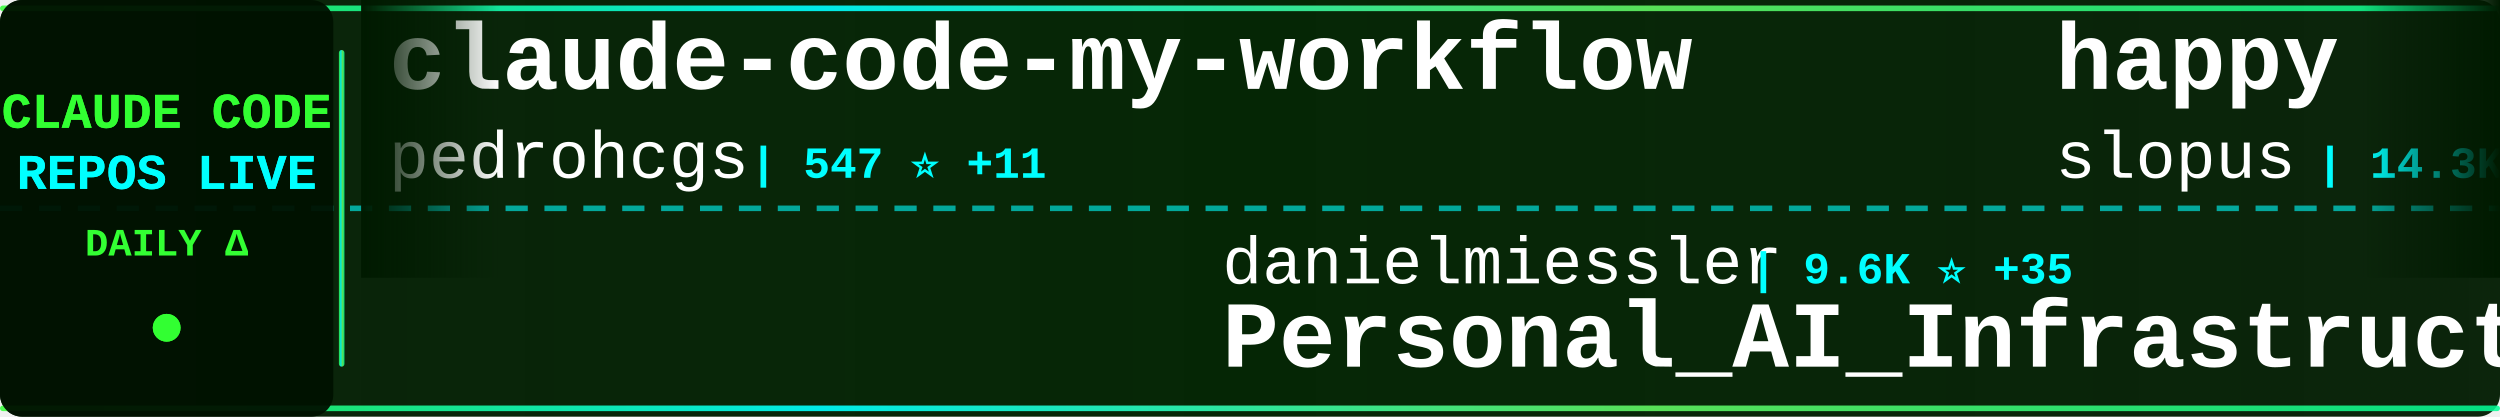
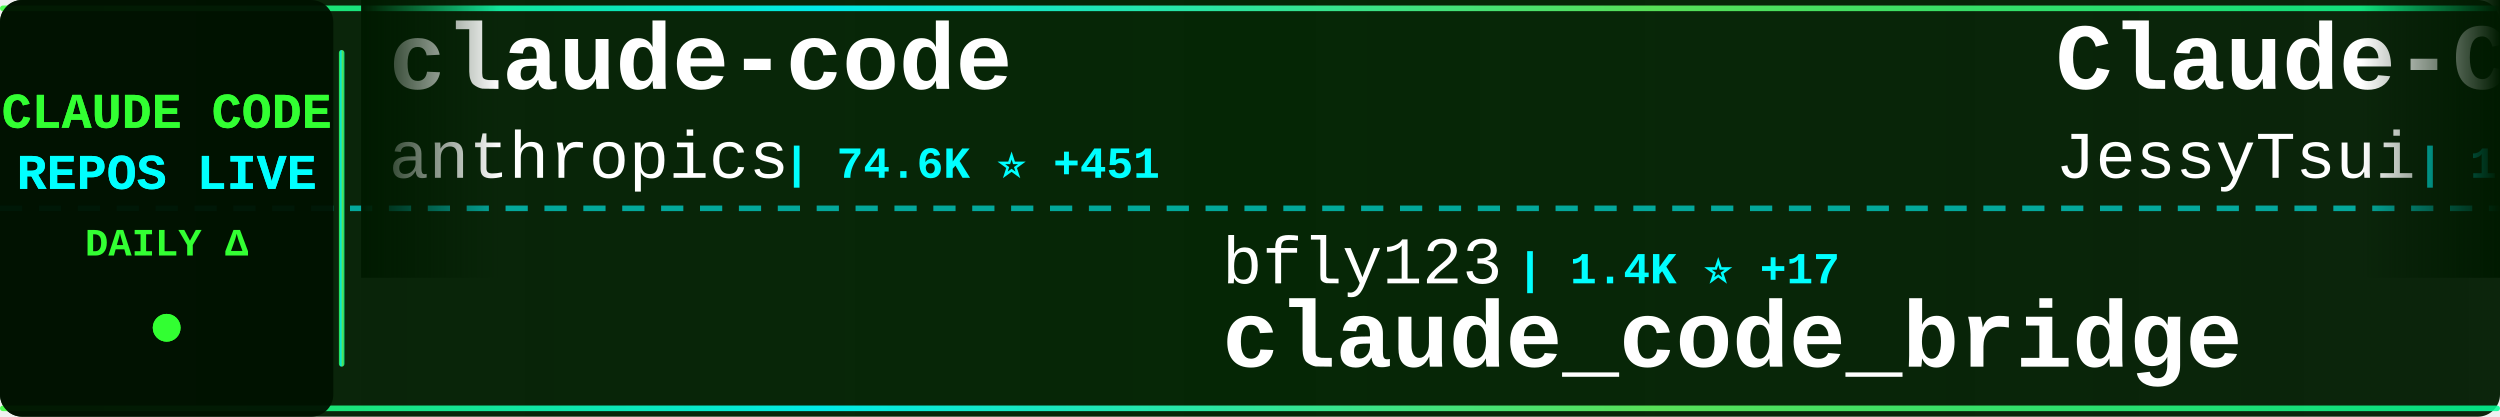
<svg xmlns="http://www.w3.org/2000/svg" width="900" height="150">
  <defs>
    <linearGradient id="tickerBg" x1="0%" y1="0%" x2="100%" y2="0%">
      <stop offset="0%" style="stop-color:#001a00;stop-opacity:0.95" />
      <stop offset="50%" style="stop-color:#002200;stop-opacity:0.98" />
      <stop offset="100%" style="stop-color:#001a00;stop-opacity:0.95" />
    </linearGradient>
    <linearGradient id="borderGrad" x1="0%" y1="0%" x2="100%" y2="0%">
      <stop offset="0%" style="stop-color:#33ff33;stop-opacity:0.85">
        <animate attributeName="stop-opacity" values="0.85;1;0.85" dur="2s" repeatCount="indefinite" />
      </stop>
      <stop offset="33%" style="stop-color:#00ffff;stop-opacity:0.9">
        <animate attributeName="stop-opacity" values="0.9;1;0.9" dur="2.2s" repeatCount="indefinite" />
      </stop>
      <stop offset="66%" style="stop-color:#66ff66;stop-opacity:0.85">
        <animate attributeName="stop-opacity" values="0.85;1;0.85" dur="1.8s" repeatCount="indefinite" />
      </stop>
      <stop offset="100%" style="stop-color:#00ff99;stop-opacity:0.85">
        <animate attributeName="stop-opacity" values="0.85;1;0.85" dur="2s" repeatCount="indefinite" />
      </stop>
    </linearGradient>
    <filter id="textGlow">
      <feGaussianBlur stdDeviation="0.1" result="coloredBlur" />
      <feMerge>
        <feMergeNode in="coloredBlur" />
        <feMergeNode in="SourceGraphic" />
      </feMerge>
    </filter>
    <filter id="metricGlow">
      <feGaussianBlur stdDeviation="0.2" result="coloredBlur" />
      <feMerge>
        <feMergeNode in="coloredBlur" />
        <feMergeNode in="SourceGraphic" />
      </feMerge>
    </filter>
    <linearGradient id="leftFade" x1="0%" y1="0%" x2="100%" y2="0%">
      <stop offset="0%" style="stop-color:#001a00;stop-opacity:1" />
      <stop offset="100%" style="stop-color:#001a00;stop-opacity:0" />
    </linearGradient>
    <linearGradient id="rightFade" x1="0%" y1="0%" x2="100%" y2="0%">
      <stop offset="0%" style="stop-color:#001a00;stop-opacity:0" />
      <stop offset="100%" style="stop-color:#001a00;stop-opacity:1" />
    </linearGradient>
  </defs>
  <rect width="900" height="150" fill="url(#tickerBg)" rx="8" />
  <rect x="0" y="2" width="900" height="2" fill="url(#borderGrad)" rx="1" />
  <rect x="0" y="146" width="900" height="2" fill="url(#borderGrad)" rx="1" />
  <line x1="0" y1="75" x2="900" y2="75" stroke="#00ffff" stroke-width="2" stroke-dasharray="8 6" opacity="0.6" />
  <rect x="0" y="0" width="120" height="150" fill="#001100" opacity="0.95" rx="8" />
  <text x="60" y="46" font-family="'Courier New', monospace" font-size="18" font-weight="bold" fill="#33ff33" text-anchor="middle" filter="url(#textGlow)">
    CLAUDE CODE
  </text>
  <text x="60" y="68" font-family="'Courier New', monospace" font-size="18" font-weight="bold" fill="#00ffff" text-anchor="middle" filter="url(#textGlow)">
    REPOS LIVE
  </text>
  <text x="60" y="92" font-family="'Courier New', monospace" font-size="14" font-weight="bold" fill="#33ff33" text-anchor="middle">
    DAILY Δ
  </text>
  <circle cx="60" cy="118" r="5" fill="#33ff33" filter="url(#metricGlow)">
    <animate attributeName="r" values="4;6;4" dur="1.5s" repeatCount="indefinite" />
    <animate attributeName="opacity" values="0.6;1;0.6" dur="1.5s" repeatCount="indefinite" />
  </circle>
  <rect x="122" y="18" width="2" height="114" fill="url(#borderGrad)" rx="1" />
  <clipPath id="tickerClip">
    <rect x="130" y="0" width="770" height="150" />
  </clipPath>
  <g clip-path="url(#tickerClip)">
    <g id="tickerItems">
      <animateTransform attributeName="transform" attributeType="XML" type="translate" from="0 0" to="-3000 0" dur="54s" repeatCount="indefinite" />
      <g transform="translate(0, 0)">
-         <text x="140" y="32" font-family="'Courier New', monospace" font-size="34" font-weight="bold" fill="#ffffff">claude-code-my-workflow</text>
-         <text x="140" y="64" font-family="'Courier New', monospace" font-size="24" font-weight="normal" fill="#ffffff" opacity="1.0">pedrohcgs</text>
-         <text x="270" y="64" font-family="'Courier New', monospace" font-size="16" font-weight="bold" fill="#00ffff"> | 547 ⭐ +11</text>
+         <text x="140" y="32" font-family="'Courier New', monospace" font-size="34" font-weight="bold" fill="#ffffff">claude-code</text>
+         <text x="140" y="64" font-family="'Courier New', monospace" font-size="24" font-weight="normal" fill="#ffffff" opacity="1.0">anthropics</text>
+         <text x="282" y="64" font-family="'Courier New', monospace" font-size="16" font-weight="bold" fill="#00ffff"> | 74.6K ⭐ +451</text>
      </g>
      <g transform="translate(300, 0)">
-         <text x="140" y="102" font-family="'Courier New', monospace" font-size="24" font-weight="normal" fill="#ffffff" opacity="1.0">danielmiessler</text>
-         <text x="330" y="102" font-family="'Courier New', monospace" font-size="16" font-weight="bold" fill="#00ffff"> | 9.6K ⭐ +35</text>
-         <text x="140" y="132" font-family="'Courier New', monospace" font-size="34" font-weight="bold" fill="#ffffff">Personal_AI_Infrastructu...</text>
+         <text x="140" y="102" font-family="'Courier New', monospace" font-size="24" font-weight="normal" fill="#ffffff" opacity="1.0">bfly123</text>
+         <text x="246" y="102" font-family="'Courier New', monospace" font-size="16" font-weight="bold" fill="#00ffff"> | 1.4K ⭐ +17</text>
+         <text x="140" y="132" font-family="'Courier New', monospace" font-size="34" font-weight="bold" fill="#ffffff">claude_code_bridge</text>
      </g>
      <g transform="translate(600, 0)">
-         <text x="140" y="32" font-family="'Courier New', monospace" font-size="34" font-weight="bold" fill="#ffffff">happy</text>
-         <text x="140" y="64" font-family="'Courier New', monospace" font-size="24" font-weight="normal" fill="#ffffff" opacity="1.0">slopus</text>
-         <text x="234" y="64" font-family="'Courier New', monospace" font-size="16" font-weight="bold" fill="#00ffff"> | 14.3K ⭐ +91</text>
+         <text x="140" y="32" font-family="'Courier New', monospace" font-size="34" font-weight="bold" fill="#ffffff">Claude-Code-Remote</text>
+         <text x="140" y="64" font-family="'Courier New', monospace" font-size="24" font-weight="normal" fill="#ffffff" opacity="1.0">JessyTsui</text>
+         <text x="270" y="64" font-family="'Courier New', monospace" font-size="16" font-weight="bold" fill="#00ffff"> | 1.1K ⭐ +3</text>
      </g>
      <g transform="translate(900, 0)">
-         <text x="140" y="102" font-family="'Courier New', monospace" font-size="24" font-weight="normal" fill="#ffffff" opacity="1.0">darcyegb</text>
-         <text x="258" y="102" font-family="'Courier New', monospace" font-size="16" font-weight="bold" fill="#00ffff"> | 577 ⭐ +1</text>
-         <text x="140" y="132" font-family="'Courier New', monospace" font-size="34" font-weight="bold" fill="#ffffff">ClaudeCodeAgents</text>
+         <text x="140" y="102" font-family="'Courier New', monospace" font-size="24" font-weight="normal" fill="#ffffff" opacity="1.0">anomalyco</text>
+         <text x="270" y="102" font-family="'Courier New', monospace" font-size="16" font-weight="bold" fill="#00ffff"> | 117.3K ⭐ +791</text>
+         <text x="140" y="132" font-family="'Courier New', monospace" font-size="34" font-weight="bold" fill="#ffffff">opencode</text>
      </g>
      <g transform="translate(1200, 0)">
-         <text x="140" y="32" font-family="'Courier New', monospace" font-size="34" font-weight="bold" fill="#ffffff">Claude-Code-Development-...</text>
-         <text x="140" y="64" font-family="'Courier New', monospace" font-size="24" font-weight="normal" fill="#ffffff" opacity="1.0">peterkrueck</text>
-         <text x="294" y="64" font-family="'Courier New', monospace" font-size="16" font-weight="bold" fill="#00ffff"> | 1.3K ⭐ +1</text>
+         <text x="140" y="32" font-family="'Courier New', monospace" font-size="34" font-weight="bold" fill="#ffffff">claude-code-best-practic...</text>
+         <text x="140" y="64" font-family="'Courier New', monospace" font-size="24" font-weight="normal" fill="#ffffff" opacity="1.0">shanraisshan</text>
+         <text x="306" y="64" font-family="'Courier New', monospace" font-size="16" font-weight="bold" fill="#00ffff"> | 11.9K ⭐ +1.5K</text>
      </g>
      <g transform="translate(1500, 0)">
-         <text x="140" y="102" font-family="'Courier New', monospace" font-size="24" font-weight="normal" fill="#ffffff" opacity="1.0">nishimoto265</text>
-         <text x="306" y="102" font-family="'Courier New', monospace" font-size="16" font-weight="bold" fill="#00ffff"> | 493 ⭐</text>
-         <text x="140" y="132" font-family="'Courier New', monospace" font-size="34" font-weight="bold" fill="#ffffff">Claude-Code-Communicatio...</text>
+         <text x="140" y="102" font-family="'Courier New', monospace" font-size="24" font-weight="normal" fill="#ffffff" opacity="1.0">PleasePrompto</text>
+         <text x="318" y="102" font-family="'Courier New', monospace" font-size="16" font-weight="bold" fill="#00ffff"> | 4.2K ⭐ +43</text>
+         <text x="140" y="132" font-family="'Courier New', monospace" font-size="34" font-weight="bold" fill="#ffffff">notebooklm-skill</text>
      </g>
      <g transform="translate(1800, 0)">
-         <text x="140" y="32" font-family="'Courier New', monospace" font-size="34" font-weight="bold" fill="#ffffff">get-shit-done</text>
-         <text x="140" y="64" font-family="'Courier New', monospace" font-size="24" font-weight="normal" fill="#ffffff" opacity="1.0">gsd-build</text>
-         <text x="270" y="64" font-family="'Courier New', monospace" font-size="16" font-weight="bold" fill="#00ffff"> | 25.1K ⭐ +454</text>
+         <text x="140" y="32" font-family="'Courier New', monospace" font-size="34" font-weight="bold" fill="#ffffff">vibe-kanban</text>
+         <text x="140" y="64" font-family="'Courier New', monospace" font-size="24" font-weight="normal" fill="#ffffff" opacity="1.0">BloopAI</text>
+         <text x="246" y="64" font-family="'Courier New', monospace" font-size="16" font-weight="bold" fill="#00ffff"> | 22.5K ⭐ +90</text>
      </g>
      <g transform="translate(2100, 0)">
-         <text x="140" y="102" font-family="'Courier New', monospace" font-size="24" font-weight="normal" fill="#ffffff" opacity="1.0">davila7</text>
-         <text x="246" y="102" font-family="'Courier New', monospace" font-size="16" font-weight="bold" fill="#00ffff"> | 22.2K ⭐ +97</text>
-         <text x="140" y="132" font-family="'Courier New', monospace" font-size="34" font-weight="bold" fill="#ffffff">claude-code-templates</text>
+         <text x="140" y="102" font-family="'Courier New', monospace" font-size="24" font-weight="normal" fill="#ffffff" opacity="1.0">farion1231</text>
+         <text x="282" y="102" font-family="'Courier New', monospace" font-size="16" font-weight="bold" fill="#00ffff"> | 24.7K ⭐ +556</text>
+         <text x="140" y="132" font-family="'Courier New', monospace" font-size="34" font-weight="bold" fill="#ffffff">cc-switch</text>
      </g>
      <g transform="translate(2400, 0)">
-         <text x="140" y="32" font-family="'Courier New', monospace" font-size="34" font-weight="bold" fill="#ffffff">claude_code_bridge</text>
-         <text x="140" y="64" font-family="'Courier New', monospace" font-size="24" font-weight="normal" fill="#ffffff" opacity="1.0">bfly123</text>
-         <text x="246" y="64" font-family="'Courier New', monospace" font-size="16" font-weight="bold" fill="#00ffff"> | 1.4K ⭐ +20</text>
+         <text x="140" y="32" font-family="'Courier New', monospace" font-size="34" font-weight="bold" fill="#ffffff">context7</text>
+         <text x="140" y="64" font-family="'Courier New', monospace" font-size="24" font-weight="normal" fill="#ffffff" opacity="1.0">upstash</text>
+         <text x="246" y="64" font-family="'Courier New', monospace" font-size="16" font-weight="bold" fill="#00ffff"> | 47.9K ⭐ +123</text>
      </g>
      <g transform="translate(2700, 0)">
-         <text x="140" y="102" font-family="'Courier New', monospace" font-size="24" font-weight="normal" fill="#ffffff" opacity="1.0">OneRedOak</text>
-         <text x="270" y="102" font-family="'Courier New', monospace" font-size="16" font-weight="bold" fill="#00ffff"> | 3.7K ⭐ +1</text>
-         <text x="140" y="132" font-family="'Courier New', monospace" font-size="34" font-weight="bold" fill="#ffffff">claude-code-workflows</text>
+         <text x="140" y="102" font-family="'Courier New', monospace" font-size="24" font-weight="normal" fill="#ffffff" opacity="1.0">anthropics</text>
+         <text x="282" y="102" font-family="'Courier New', monospace" font-size="16" font-weight="bold" fill="#00ffff"> | 5.2K ⭐ +19</text>
+         <text x="140" y="132" font-family="'Courier New', monospace" font-size="34" font-weight="bold" fill="#ffffff">claude-agent-sdk-python</text>
      </g>
      <g transform="translate(3000, 0)">
-         <text x="140" y="32" font-family="'Courier New', monospace" font-size="34" font-weight="bold" fill="#ffffff">claude-code-my-workflow</text>
-         <text x="140" y="64" font-family="'Courier New', monospace" font-size="24" font-weight="normal" fill="#ffffff" opacity="1.0">pedrohcgs</text>
-         <text x="270" y="64" font-family="'Courier New', monospace" font-size="16" font-weight="bold" fill="#00ffff"> | 547 ⭐ +11</text>
+         <text x="140" y="32" font-family="'Courier New', monospace" font-size="34" font-weight="bold" fill="#ffffff">claude-code</text>
+         <text x="140" y="64" font-family="'Courier New', monospace" font-size="24" font-weight="normal" fill="#ffffff" opacity="1.0">anthropics</text>
+         <text x="282" y="64" font-family="'Courier New', monospace" font-size="16" font-weight="bold" fill="#00ffff"> | 74.6K ⭐ +451</text>
      </g>
      <g transform="translate(3300, 0)">
-         <text x="140" y="102" font-family="'Courier New', monospace" font-size="24" font-weight="normal" fill="#ffffff" opacity="1.0">danielmiessler</text>
-         <text x="330" y="102" font-family="'Courier New', monospace" font-size="16" font-weight="bold" fill="#00ffff"> | 9.6K ⭐ +35</text>
-         <text x="140" y="132" font-family="'Courier New', monospace" font-size="34" font-weight="bold" fill="#ffffff">Personal_AI_Infrastructu...</text>
+         <text x="140" y="102" font-family="'Courier New', monospace" font-size="24" font-weight="normal" fill="#ffffff" opacity="1.0">bfly123</text>
+         <text x="246" y="102" font-family="'Courier New', monospace" font-size="16" font-weight="bold" fill="#00ffff"> | 1.4K ⭐ +17</text>
+         <text x="140" y="132" font-family="'Courier New', monospace" font-size="34" font-weight="bold" fill="#ffffff">claude_code_bridge</text>
      </g>
      <g transform="translate(3600, 0)">
-         <text x="140" y="32" font-family="'Courier New', monospace" font-size="34" font-weight="bold" fill="#ffffff">happy</text>
-         <text x="140" y="64" font-family="'Courier New', monospace" font-size="24" font-weight="normal" fill="#ffffff" opacity="1.0">slopus</text>
-         <text x="234" y="64" font-family="'Courier New', monospace" font-size="16" font-weight="bold" fill="#00ffff"> | 14.3K ⭐ +91</text>
+         <text x="140" y="32" font-family="'Courier New', monospace" font-size="34" font-weight="bold" fill="#ffffff">Claude-Code-Remote</text>
+         <text x="140" y="64" font-family="'Courier New', monospace" font-size="24" font-weight="normal" fill="#ffffff" opacity="1.0">JessyTsui</text>
+         <text x="270" y="64" font-family="'Courier New', monospace" font-size="16" font-weight="bold" fill="#00ffff"> | 1.1K ⭐ +3</text>
      </g>
      <g transform="translate(3900, 0)">
-         <text x="140" y="102" font-family="'Courier New', monospace" font-size="24" font-weight="normal" fill="#ffffff" opacity="1.0">darcyegb</text>
-         <text x="258" y="102" font-family="'Courier New', monospace" font-size="16" font-weight="bold" fill="#00ffff"> | 577 ⭐ +1</text>
-         <text x="140" y="132" font-family="'Courier New', monospace" font-size="34" font-weight="bold" fill="#ffffff">ClaudeCodeAgents</text>
+         <text x="140" y="102" font-family="'Courier New', monospace" font-size="24" font-weight="normal" fill="#ffffff" opacity="1.0">anomalyco</text>
+         <text x="270" y="102" font-family="'Courier New', monospace" font-size="16" font-weight="bold" fill="#00ffff"> | 117.3K ⭐ +791</text>
+         <text x="140" y="132" font-family="'Courier New', monospace" font-size="34" font-weight="bold" fill="#ffffff">opencode</text>
      </g>
    </g>
  </g>
  <rect x="130" y="0" width="50" height="100" fill="url(#leftFade)" />
  <rect x="850" y="0" width="50" height="100" fill="url(#rightFade)" />
</svg>
